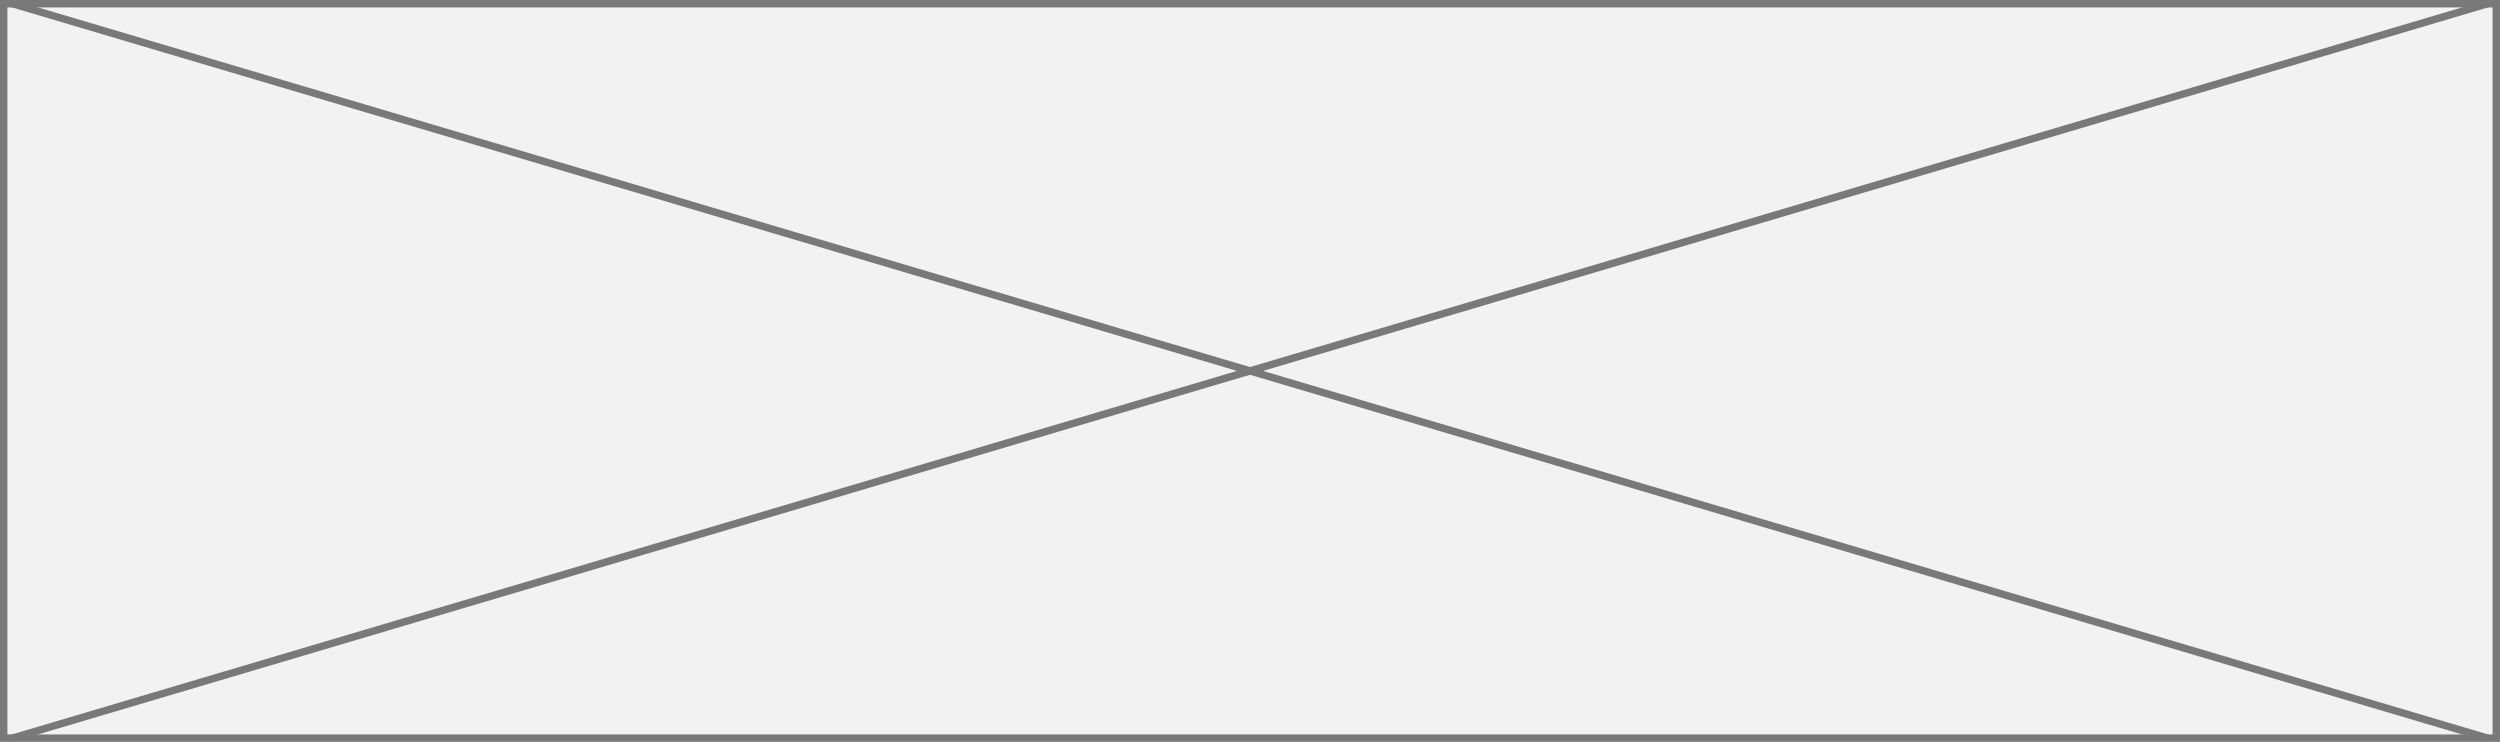
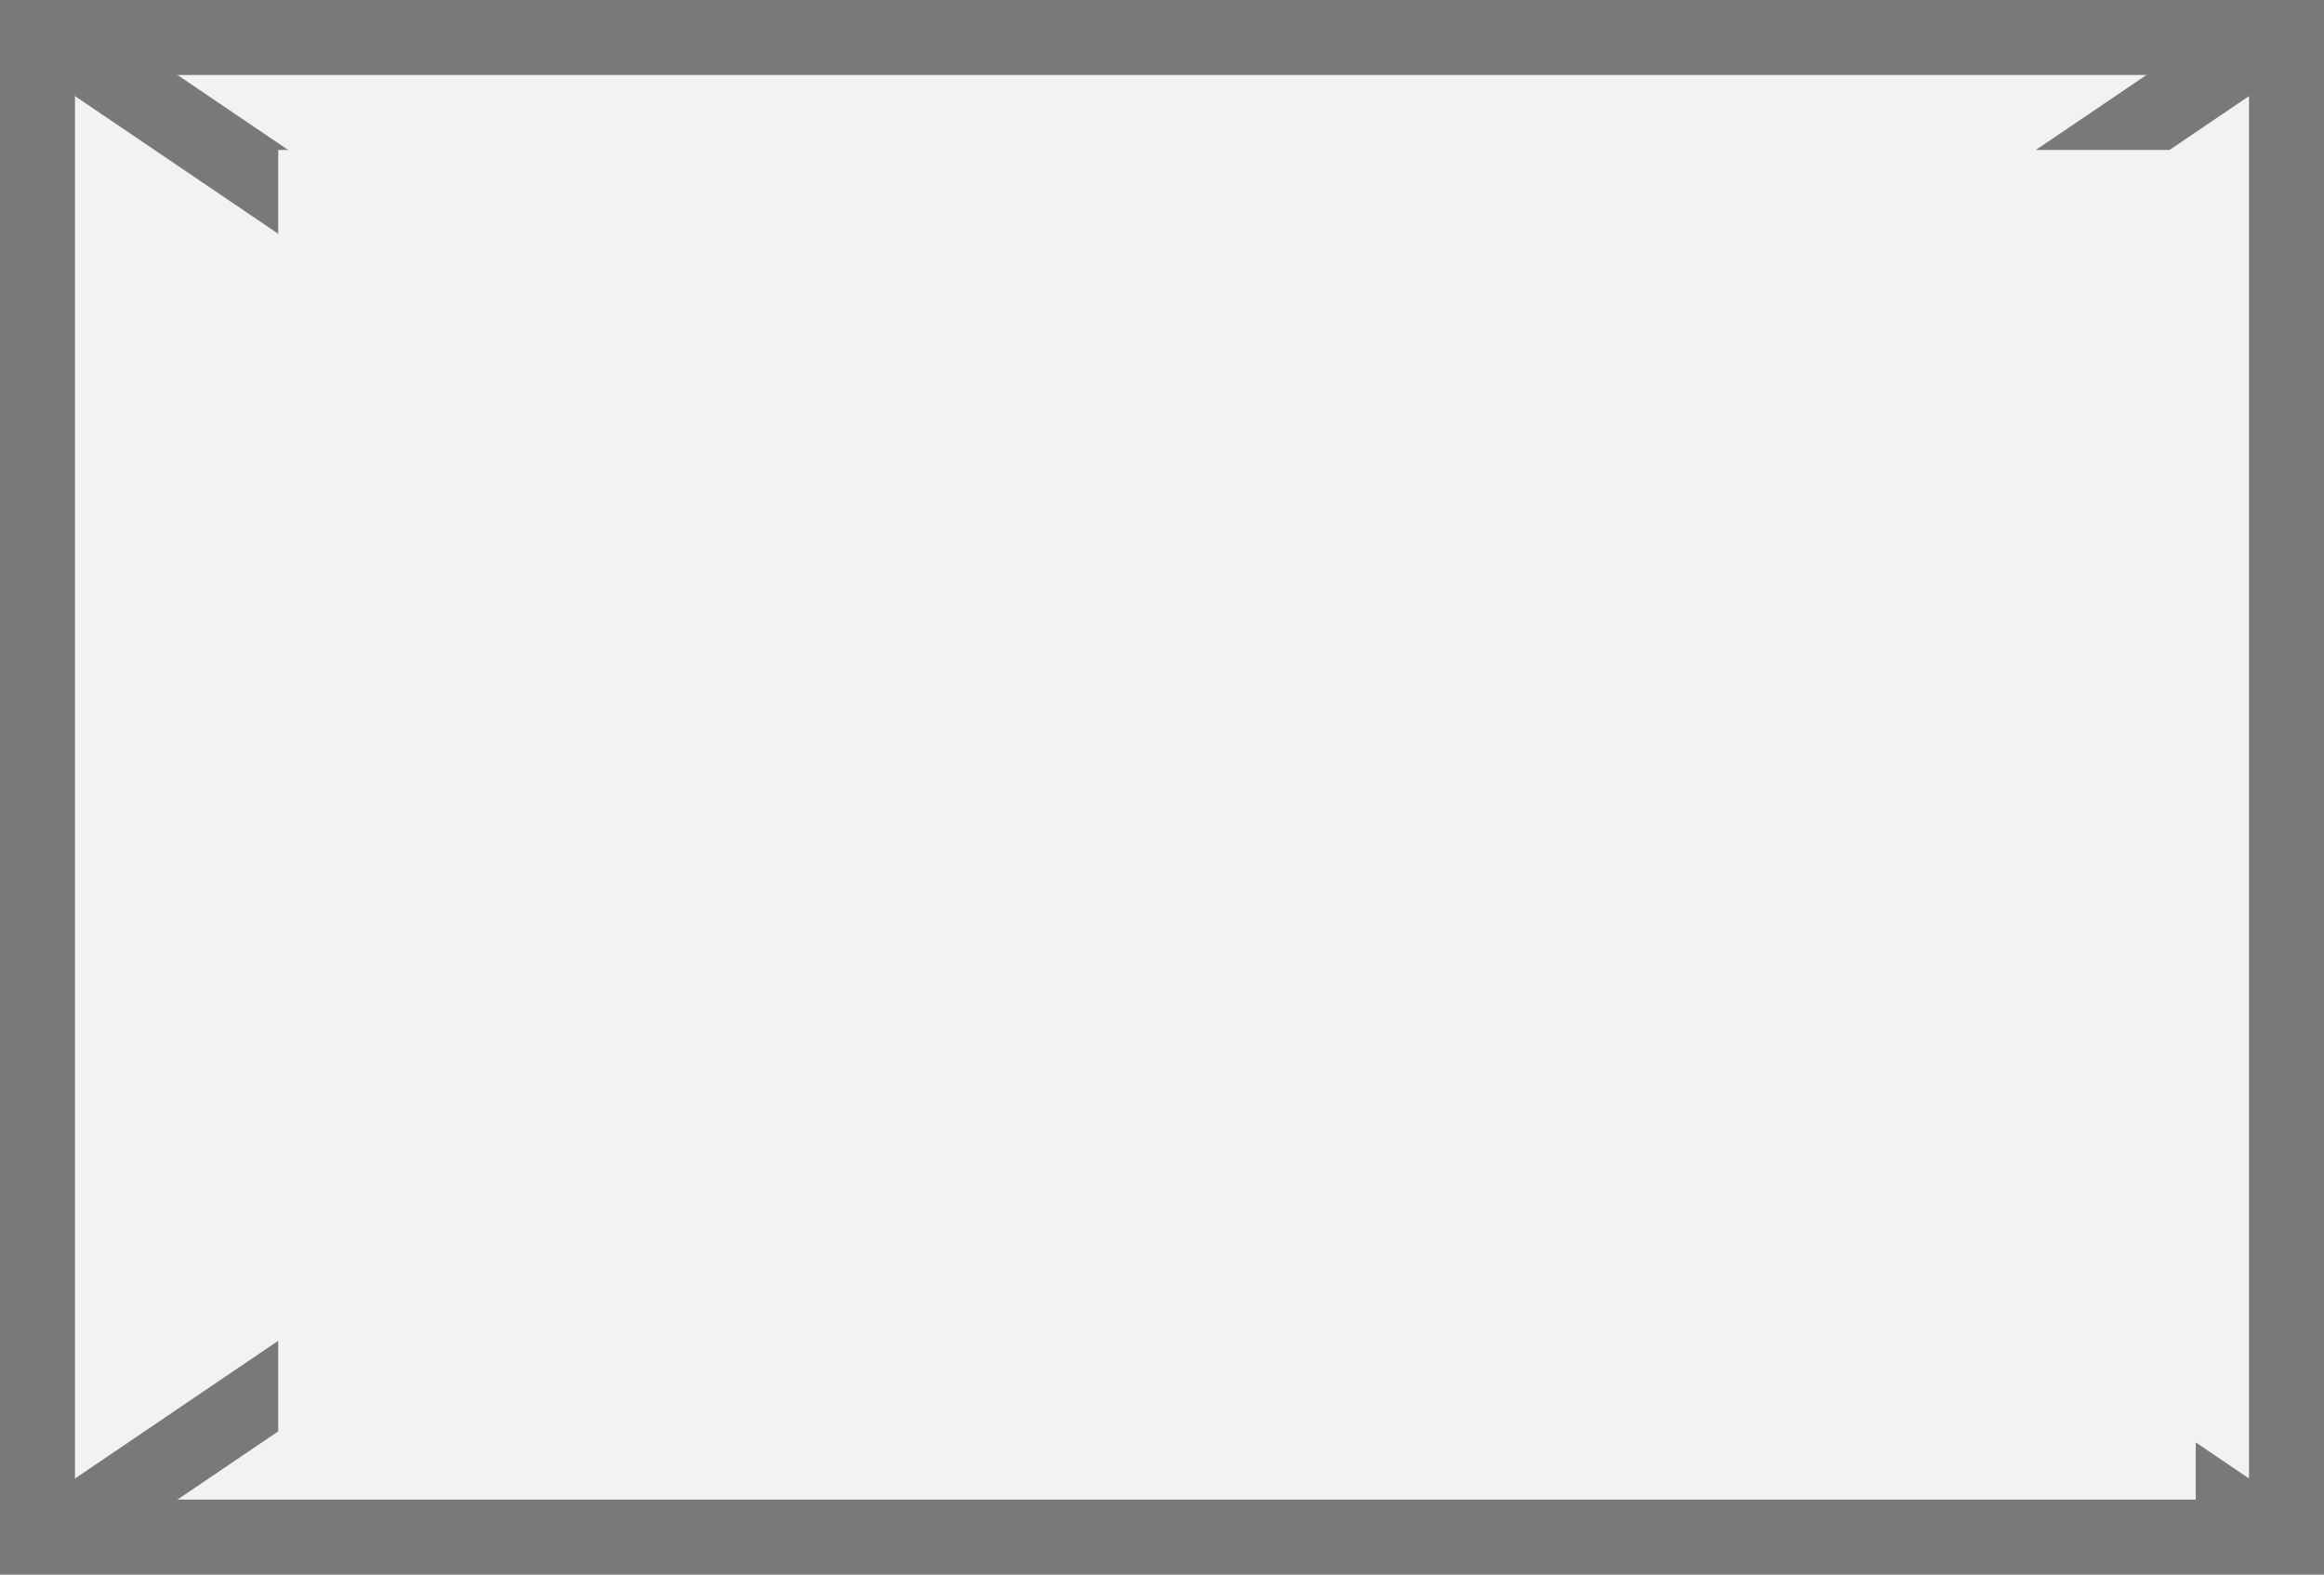
- <svg xmlns="http://www.w3.org/2000/svg" version="1.1" width="337px" height="100px">
-   <g transform="matrix(1 0 0 1 -476 -314 )">
-     <path d="M 476.5 314.5  L 812.5 314.5  L 812.5 413.5  L 476.5 413.5  L 476.5 314.5  Z " fill-rule="nonzero" fill="#f2f2f2" stroke="none" />
-     <path d="M 476.5 314.5  L 812.5 314.5  L 812.5 413.5  L 476.5 413.5  L 476.5 314.5  Z " stroke-width="1" stroke="#797979" fill="none" />
-     <path d="M 477.615 314.479  L 811.385 413.521  M 811.385 314.479  L 477.615 413.521  " stroke-width="1" stroke="#797979" fill="none" />
+ <svg xmlns="http://www.w3.org/2000/svg" version="1.1" width="31px" height="21px">
+   <defs>
+     <mask fill="white" id="clip75">
+       <path d="M 544.711 1548  L 570.289 1548  L 570.289 1567  L 544.711 1567  Z M 541 1546  L 572 1546  L 572 1567  L 541 1567  Z " fill-rule="evenodd" />
+     </mask>
+   </defs>
+   <g transform="matrix(1 0 0 1 -541 -1546 )">
+     <path d="M 541.5 1546.5  L 571.5 1546.5  L 571.5 1566.5  L 541.5 1566.5  L 541.5 1546.5  Z " fill-rule="nonzero" fill="#f2f2f2" stroke="none" />
+     <path d="M 541.5 1546.5  L 571.5 1546.5  L 571.5 1566.5  L 541.5 1566.5  L 541.5 1546.5  Z " stroke-width="1" stroke="#797979" fill="none" />
+     <path d="M 541.611 1546.414  L 571.389 1566.586  M 571.389 1546.414  L 541.611 1566.586  " stroke-width="1" stroke="#797979" fill="none" mask="url(#clip75)" />
  </g>
</svg>
